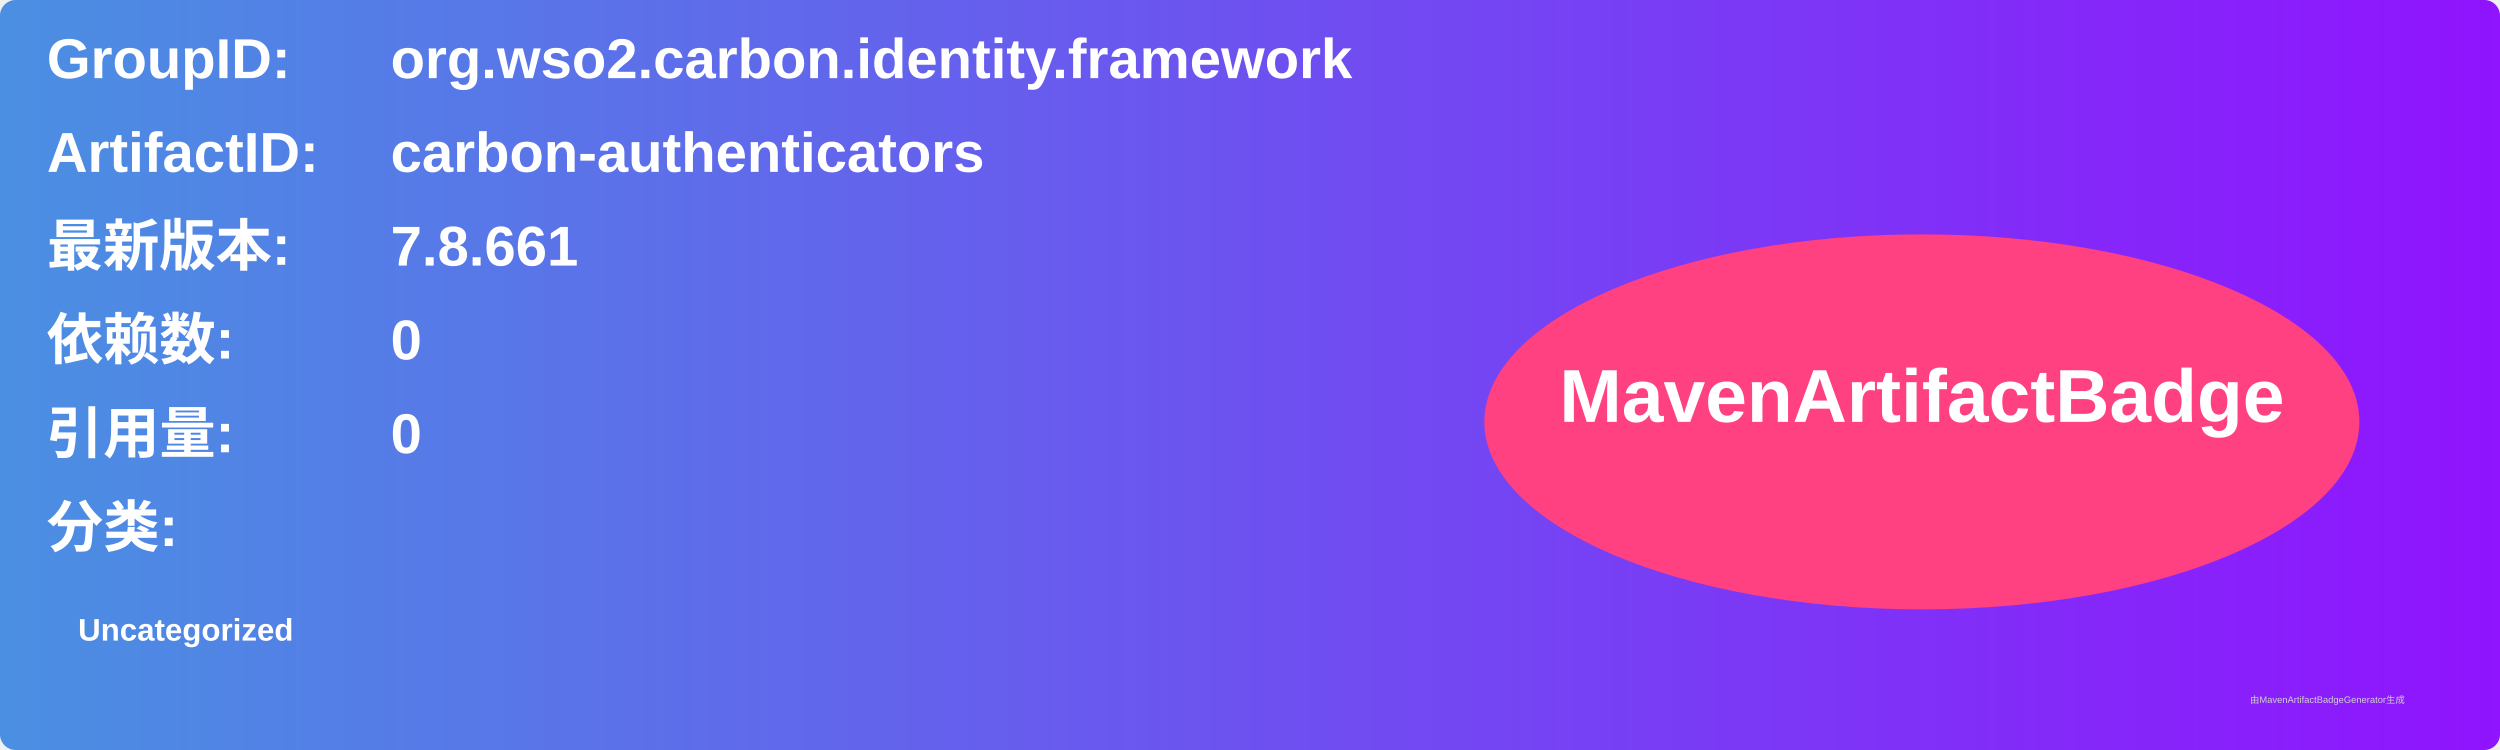
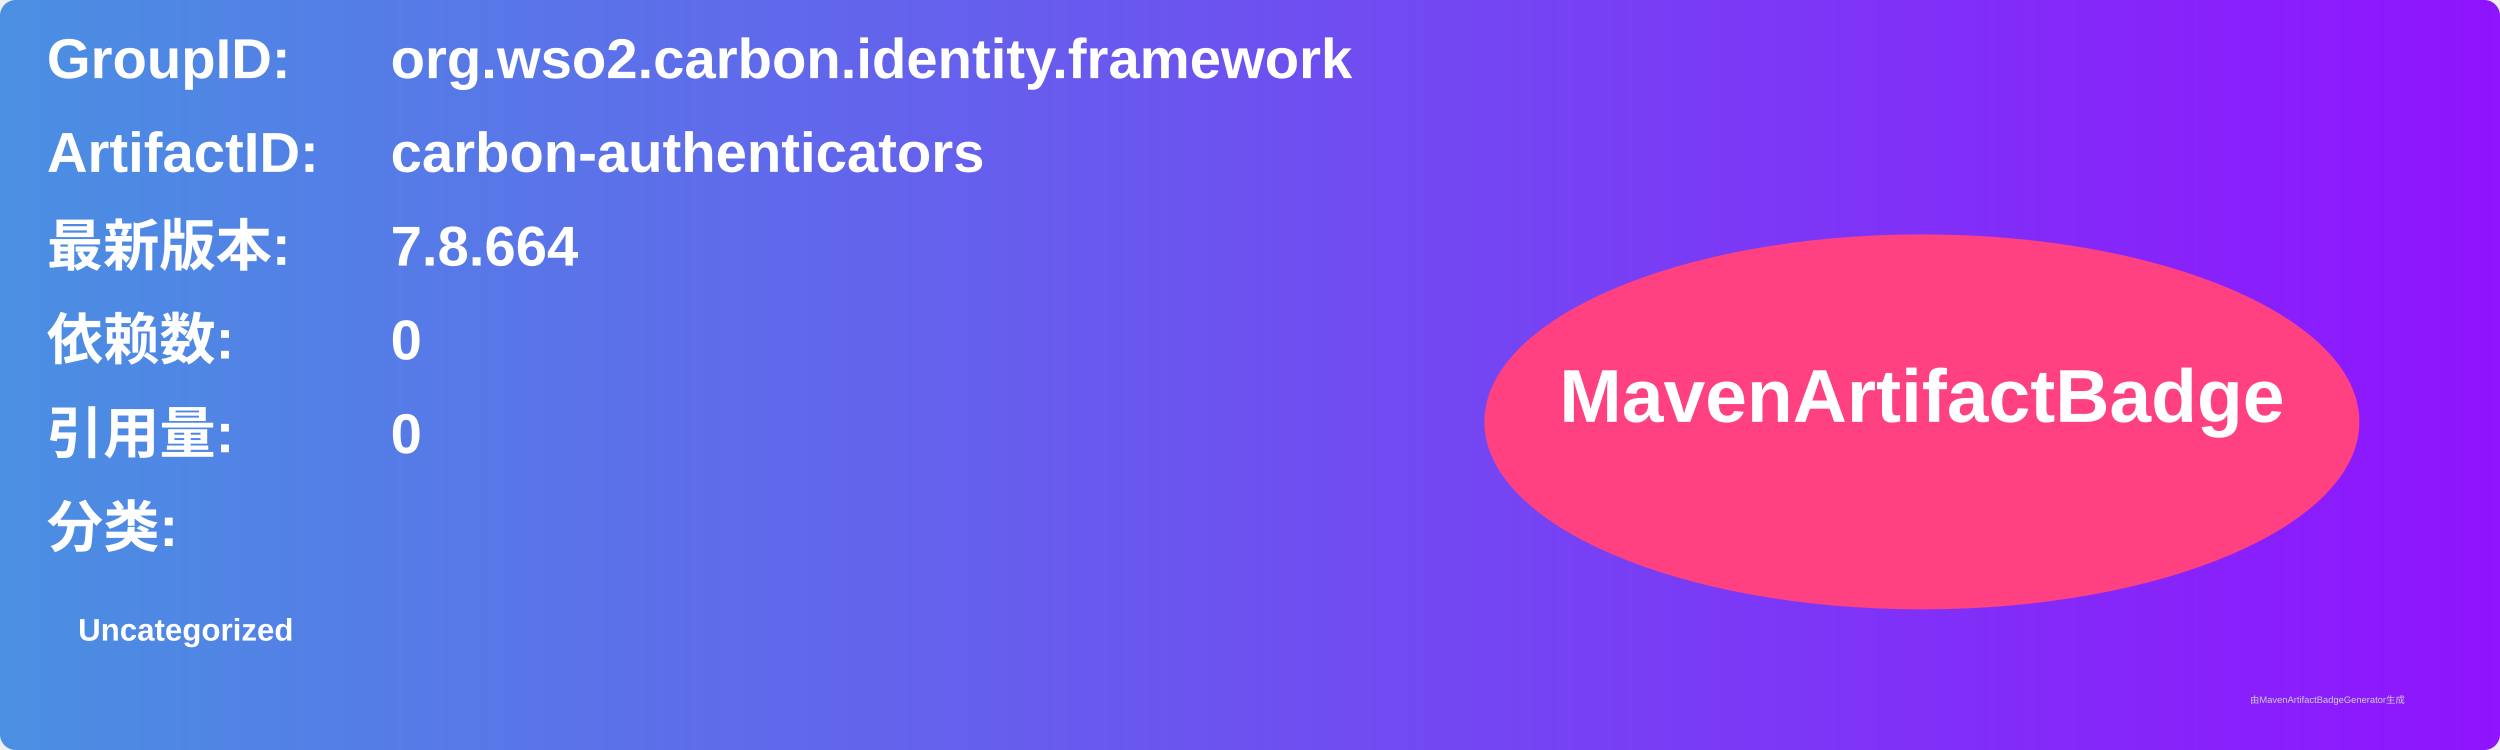
<svg xmlns="http://www.w3.org/2000/svg" width="800" height="240" viewBox="0 0 800 240">
  <linearGradient id="grad" x1="0%" y1="0%" x2="100%" y2="0%">
    <stop offset="0%" stop-color="#4a90e2" />
    <stop offset="100%" stop-color="#9013fe" />
  </linearGradient>
  <rect width="100%" height="100%" rx="5" ry="5" fill="url(#grad)" />
  <g transform="translate(15, 15)">
    <text x="0" y="10" font-family="Arial" font-size="18" fill="white" font-weight="bold" width="260">GroupID:</text>
    <text x="110" y="10" font-family="Arial" font-size="18" fill="white" font-weight="bold" width="460">org.wso2.carbon.identity.framework</text>
    <text x="0" y="40" font-family="Arial" font-size="18" fill="white" font-weight="bold" width="260">ArtifactID:</text>
    <text x="110" y="40" font-family="Arial" font-size="18" fill="white" font-weight="bold" width="460">carbon-authenticators</text>
    <text x="0" y="70" font-family="Arial" font-size="18" fill="white" font-weight="bold">最新版本:</text>
    <text x="110" y="70" font-family="Arial" font-size="18" fill="white" font-weight="bold">
-       <tspan font-weight="bold">7.8.661</tspan>
+       <tspan font-weight="bold">7.8.664</tspan>
    </text>
    <text x="0" y="100" font-family="Arial" font-size="18" fill="white" font-weight="bold">依赖数: </text>
    <text x="110" y="100" font-family="Arial" font-size="18" fill="white">
      <tspan font-weight="bold">0</tspan>
    </text>
    <text x="0" y="130" font-family="Arial" font-size="18" fill="white" font-weight="bold">引用量: </text>
    <text x="110" y="130" font-family="Arial" font-size="18" fill="white">
      <tspan font-weight="bold">0</tspan>
    </text>
    <text x="0" y="160" font-family="Arial" font-size="18" fill="white" font-weight="bold">分类:</text>
    <text x="10" y="190" font-family="Arial" font-size="10" fill="white">
      <tspan font-weight="bold">Uncategorized</tspan>
    </text>
    <ellipse cx="600" cy="120" rx="140" ry="60" fill="#ff4081" />
    <text x="600" y="120" text-anchor="middle" font-family="Arial" font-size="24" fill="white" font-weight="bold">MavenArtifactBadge</text>
  </g>
  <text x="720" y="225" font-family="Arial" font-size="3" fill="#d0d0d0">由MavenArtifactBadgeGenerator生成</text>
</svg>
